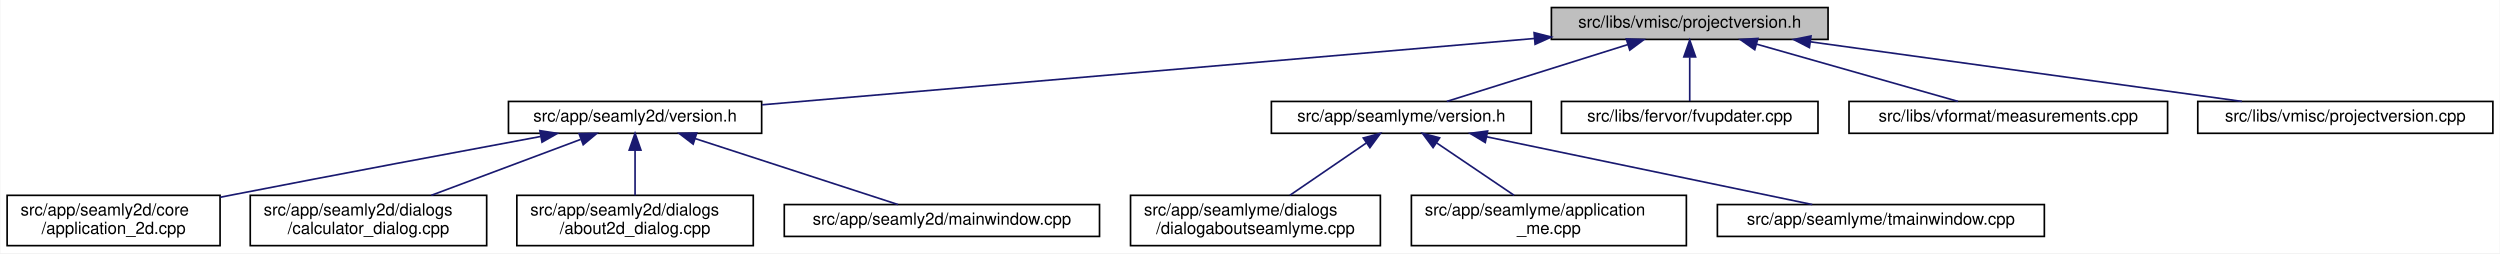
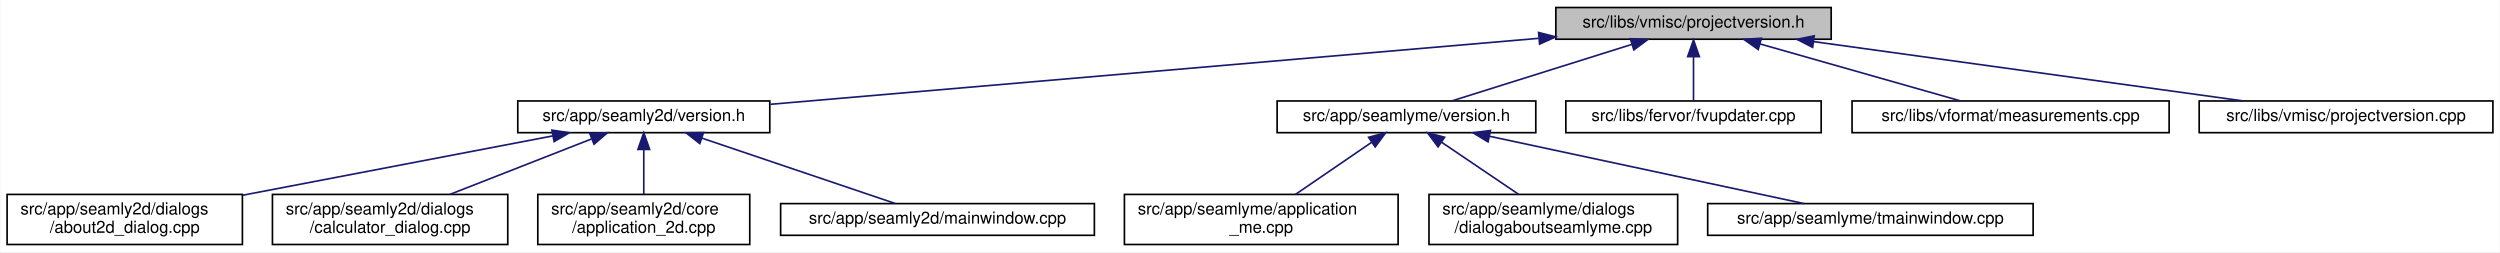
- <svg xmlns="http://www.w3.org/2000/svg" xmlns:xlink="http://www.w3.org/1999/xlink" width="1491pt" height="151pt" viewBox="0.00 0.00 1490.50 151.00">
+ <svg xmlns="http://www.w3.org/2000/svg" xmlns:xlink="http://www.w3.org/1999/xlink" width="1498pt" height="151pt" viewBox="0.00 0.00 1497.50 151.00">
  <g id="graph0" class="graph" transform="scale(1 1) rotate(0) translate(4 147)">
-     <polygon fill="white" stroke="transparent" points="-4,4 -4,-147 1486.5,-147 1486.5,4 -4,4" />
+     <polygon fill="white" stroke="transparent" points="-4,4 -4,-147 1493.5,-147 1493.5,4 -4,4" />
    <g id="node1" class="node">
      <g id="a_node1">
        <a xlink:title=" ">
-           <polygon fill="#bfbfbf" stroke="black" points="921,-123.5 921,-142.5 1086,-142.5 1086,-123.5 921,-123.5" />
-           <text text-anchor="middle" x="1003.5" y="-130.5" font-family="Helvetica,sans-Serif" font-size="10.00">src/libs/vmisc/projectversion.h</text>
+           <polygon fill="#bfbfbf" stroke="black" points="928,-123.5 928,-142.5 1093,-142.5 1093,-123.5 928,-123.5" />
+           <text text-anchor="middle" x="1010.5" y="-130.5" font-family="Helvetica,sans-Serif" font-size="10.00">src/libs/vmisc/projectversion.h</text>
        </a>
      </g>
    </g>
    <g id="node2" class="node">
      <g id="a_node2">
        <a xlink:href="../../d1/d9f/seamly2d_2version_8h.html" target="_top" xlink:title=" ">
-           <polygon fill="white" stroke="black" points="299,-67.5 299,-86.5 450,-86.5 450,-67.5 299,-67.5" />
-           <text text-anchor="middle" x="374.5" y="-74.5" font-family="Helvetica,sans-Serif" font-size="10.00">src/app/seamly2d/version.h</text>
+           <polygon fill="white" stroke="black" points="306,-67.5 306,-86.5 457,-86.5 457,-67.5 306,-67.5" />
+           <text text-anchor="middle" x="381.5" y="-74.5" font-family="Helvetica,sans-Serif" font-size="10.00">src/app/seamly2d/version.h</text>
        </a>
      </g>
    </g>
    <g id="edge1" class="edge">
-       <path fill="none" stroke="midnightblue" d="M910.64,-124.03C785.68,-113.3 565.79,-94.42 450.27,-84.5" />
-       <polygon fill="midnightblue" stroke="midnightblue" points="910.68,-127.54 920.95,-124.91 911.28,-120.57 910.68,-127.54" />
+       <path fill="none" stroke="midnightblue" d="M917.64,-124.03C792.68,-113.3 572.79,-94.42 457.27,-84.5" />
+       <polygon fill="midnightblue" stroke="midnightblue" points="917.68,-127.54 927.95,-124.91 918.28,-120.57 917.68,-127.54" />
    </g>
    <g id="node7" class="node">
      <g id="a_node7">
        <a xlink:href="../../d0/d0c/seamlyme_2version_8h.html" target="_top" xlink:title=" ">
-           <polygon fill="white" stroke="black" points="754,-67.5 754,-86.5 909,-86.5 909,-67.5 754,-67.5" />
-           <text text-anchor="middle" x="831.5" y="-74.5" font-family="Helvetica,sans-Serif" font-size="10.00">src/app/seamlyme/version.h</text>
+           <polygon fill="white" stroke="black" points="761,-67.5 761,-86.5 916,-86.5 916,-67.5 761,-67.5" />
+           <text text-anchor="middle" x="838.5" y="-74.5" font-family="Helvetica,sans-Serif" font-size="10.00">src/app/seamlyme/version.h</text>
        </a>
      </g>
    </g>
    <g id="edge6" class="edge">
-       <path fill="none" stroke="midnightblue" d="M966.67,-120.44C934.24,-110.26 887.76,-95.66 858.63,-86.52" />
-       <polygon fill="midnightblue" stroke="midnightblue" points="965.66,-123.79 976.25,-123.44 967.75,-117.11 965.66,-123.79" />
+       <path fill="none" stroke="midnightblue" d="M973.67,-120.44C941.24,-110.26 894.76,-95.66 865.63,-86.52" />
+       <polygon fill="midnightblue" stroke="midnightblue" points="972.66,-123.79 983.25,-123.44 974.75,-117.11 972.66,-123.79" />
    </g>
    <g id="node11" class="node">
      <g id="a_node11">
        <a xlink:href="../../d4/d90/fvupdater_8cpp.html" target="_top" xlink:title=" ">
-           <polygon fill="white" stroke="black" points="927,-67.5 927,-86.5 1080,-86.5 1080,-67.5 927,-67.5" />
-           <text text-anchor="middle" x="1003.5" y="-74.5" font-family="Helvetica,sans-Serif" font-size="10.00">src/libs/fervor/fvupdater.cpp</text>
+           <polygon fill="white" stroke="black" points="934,-67.5 934,-86.5 1087,-86.5 1087,-67.5 934,-67.5" />
+           <text text-anchor="middle" x="1010.5" y="-74.5" font-family="Helvetica,sans-Serif" font-size="10.00">src/libs/fervor/fvupdater.cpp</text>
        </a>
      </g>
    </g>
    <g id="edge10" class="edge">
-       <path fill="none" stroke="midnightblue" d="M1003.5,-112.8C1003.5,-103.91 1003.5,-93.78 1003.5,-86.75" />
-       <polygon fill="midnightblue" stroke="midnightblue" points="1000,-113.08 1003.5,-123.08 1007,-113.08 1000,-113.08" />
+       <path fill="none" stroke="midnightblue" d="M1010.5,-112.8C1010.5,-103.91 1010.5,-93.78 1010.5,-86.75" />
+       <polygon fill="midnightblue" stroke="midnightblue" points="1007,-113.08 1010.5,-123.08 1014,-113.08 1007,-113.08" />
    </g>
    <g id="node12" class="node">
      <g id="a_node12">
        <a xlink:href="../../d9/de3/measurements_8cpp.html" target="_top" xlink:title=" ">
-           <polygon fill="white" stroke="black" points="1098.5,-67.5 1098.5,-86.5 1288.5,-86.5 1288.5,-67.5 1098.5,-67.5" />
-           <text text-anchor="middle" x="1193.5" y="-74.5" font-family="Helvetica,sans-Serif" font-size="10.00">src/libs/vformat/measurements.cpp</text>
+           <polygon fill="white" stroke="black" points="1105.5,-67.5 1105.5,-86.5 1295.5,-86.5 1295.5,-67.5 1105.5,-67.5" />
+           <text text-anchor="middle" x="1200.5" y="-74.5" font-family="Helvetica,sans-Serif" font-size="10.00">src/libs/vformat/measurements.cpp</text>
        </a>
      </g>
    </g>
    <g id="edge11" class="edge">
-       <path fill="none" stroke="midnightblue" d="M1043.26,-120.7C1079.12,-110.51 1131.07,-95.74 1163.53,-86.52" />
-       <polygon fill="midnightblue" stroke="midnightblue" points="1042.27,-117.34 1033.61,-123.44 1044.18,-124.08 1042.27,-117.34" />
+       <path fill="none" stroke="midnightblue" d="M1050.26,-120.7C1086.12,-110.51 1138.07,-95.74 1170.53,-86.52" />
+       <polygon fill="midnightblue" stroke="midnightblue" points="1049.27,-117.34 1040.61,-123.44 1051.18,-124.08 1049.27,-117.34" />
    </g>
    <g id="node13" class="node">
      <g id="a_node13">
        <a xlink:href="../../d1/d65/projectversion_8cpp.html" target="_top" xlink:title=" ">
-           <polygon fill="white" stroke="black" points="1306.5,-67.5 1306.5,-86.5 1482.5,-86.5 1482.5,-67.5 1306.5,-67.5" />
-           <text text-anchor="middle" x="1394.5" y="-74.5" font-family="Helvetica,sans-Serif" font-size="10.00">src/libs/vmisc/projectversion.cpp</text>
+           <polygon fill="white" stroke="black" points="1313.5,-67.5 1313.5,-86.5 1489.5,-86.5 1489.5,-67.5 1313.5,-67.5" />
+           <text text-anchor="middle" x="1401.5" y="-74.5" font-family="Helvetica,sans-Serif" font-size="10.00">src/libs/vmisc/projectversion.cpp</text>
        </a>
      </g>
    </g>
    <g id="edge12" class="edge">
-       <path fill="none" stroke="midnightblue" d="M1075.6,-122.04C1149.45,-111.84 1263.03,-96.16 1332.83,-86.52" />
-       <polygon fill="midnightblue" stroke="midnightblue" points="1074.88,-118.61 1065.46,-123.44 1075.84,-125.54 1074.88,-118.61" />
+       <path fill="none" stroke="midnightblue" d="M1082.6,-122.04C1156.45,-111.84 1270.03,-96.16 1339.83,-86.52" />
+       <polygon fill="midnightblue" stroke="midnightblue" points="1081.88,-118.61 1072.46,-123.44 1082.84,-125.54 1081.88,-118.61" />
    </g>
    <g id="node3" class="node">
      <g id="a_node3">
-         <a xlink:href="../../df/d3e/application__2d_8cpp.html" target="_top" xlink:title=" ">
-           <polygon fill="white" stroke="black" points="0,-0.5 0,-30.5 127,-30.5 127,-0.5 0,-0.5" />
-           <text text-anchor="start" x="8" y="-18.5" font-family="Helvetica,sans-Serif" font-size="10.00">src/app/seamly2d/core</text>
-           <text text-anchor="middle" x="63.5" y="-7.5" font-family="Helvetica,sans-Serif" font-size="10.00">/application_2d.cpp</text>
+         <a xlink:href="../../d9/d7f/about2d__dialog_8cpp.html" target="_top" xlink:title=" ">
+           <polygon fill="white" stroke="black" points="0,-0.5 0,-30.5 141,-30.5 141,-0.5 0,-0.5" />
+           <text text-anchor="start" x="8" y="-18.5" font-family="Helvetica,sans-Serif" font-size="10.00">src/app/seamly2d/dialogs</text>
+           <text text-anchor="middle" x="70.5" y="-7.5" font-family="Helvetica,sans-Serif" font-size="10.00">/about2d_dialog.cpp</text>
        </a>
      </g>
    </g>
    <g id="edge2" class="edge">
-       <path fill="none" stroke="midnightblue" d="M318.23,-65.61C269.77,-56.62 197.99,-43.17 135.5,-31 132.75,-30.46 129.93,-29.91 127.09,-29.35" />
-       <polygon fill="midnightblue" stroke="midnightblue" points="317.73,-69.08 328.2,-67.46 319.01,-62.2 317.73,-69.08" />
+       <path fill="none" stroke="midnightblue" d="M326.97,-65.57C275.32,-55.69 197.49,-40.8 141.11,-30.01" />
+       <polygon fill="midnightblue" stroke="midnightblue" points="326.46,-69.03 336.94,-67.48 327.78,-62.16 326.46,-69.03" />
    </g>
    <g id="node4" class="node">
      <g id="a_node4">
        <a xlink:href="../../d7/dfa/calculator__dialog_8cpp.html" target="_top" xlink:title=" ">
-           <polygon fill="white" stroke="black" points="145,-0.5 145,-30.5 286,-30.5 286,-0.5 145,-0.5" />
-           <text text-anchor="start" x="153" y="-18.5" font-family="Helvetica,sans-Serif" font-size="10.00">src/app/seamly2d/dialogs</text>
-           <text text-anchor="middle" x="215.5" y="-7.5" font-family="Helvetica,sans-Serif" font-size="10.00">/calculator_dialog.cpp</text>
+           <polygon fill="white" stroke="black" points="159,-0.5 159,-30.5 300,-30.5 300,-0.5 159,-0.5" />
+           <text text-anchor="start" x="167" y="-18.5" font-family="Helvetica,sans-Serif" font-size="10.00">src/app/seamly2d/dialogs</text>
+           <text text-anchor="middle" x="229.5" y="-7.5" font-family="Helvetica,sans-Serif" font-size="10.00">/calculator_dialog.cpp</text>
        </a>
      </g>
    </g>
    <g id="edge3" class="edge">
-       <path fill="none" stroke="midnightblue" d="M342.03,-63.85C316.2,-54.18 280.03,-40.65 252.97,-30.52" />
-       <polygon fill="midnightblue" stroke="midnightblue" points="341.13,-67.25 351.72,-67.48 343.58,-60.69 341.13,-67.25" />
+       <path fill="none" stroke="midnightblue" d="M350.13,-63.72C325.46,-54.06 291.07,-40.6 265.32,-30.52" />
+       <polygon fill="midnightblue" stroke="midnightblue" points="349.13,-67.09 359.72,-67.48 351.69,-60.57 349.13,-67.09" />
    </g>
    <g id="node5" class="node">
      <g id="a_node5">
-         <a xlink:href="../../d9/d7f/about2d__dialog_8cpp.html" target="_top" xlink:title=" ">
-           <polygon fill="white" stroke="black" points="304,-0.5 304,-30.5 445,-30.5 445,-0.5 304,-0.5" />
-           <text text-anchor="start" x="312" y="-18.5" font-family="Helvetica,sans-Serif" font-size="10.00">src/app/seamly2d/dialogs</text>
-           <text text-anchor="middle" x="374.5" y="-7.5" font-family="Helvetica,sans-Serif" font-size="10.00">/about2d_dialog.cpp</text>
+         <a xlink:href="../../df/d3e/application__2d_8cpp.html" target="_top" xlink:title=" ">
+           <polygon fill="white" stroke="black" points="318,-0.5 318,-30.5 445,-30.5 445,-0.5 318,-0.5" />
+           <text text-anchor="start" x="326" y="-18.5" font-family="Helvetica,sans-Serif" font-size="10.00">src/app/seamly2d/core</text>
+           <text text-anchor="middle" x="381.5" y="-7.5" font-family="Helvetica,sans-Serif" font-size="10.00">/application_2d.cpp</text>
        </a>
      </g>
    </g>
    <g id="edge4" class="edge">
-       <path fill="none" stroke="midnightblue" d="M374.5,-57.23C374.5,-48.59 374.5,-38.5 374.5,-30.52" />
-       <polygon fill="midnightblue" stroke="midnightblue" points="371,-57.48 374.5,-67.48 378,-57.48 371,-57.48" />
+       <path fill="none" stroke="midnightblue" d="M381.5,-57.23C381.5,-48.59 381.5,-38.5 381.5,-30.52" />
+       <polygon fill="midnightblue" stroke="midnightblue" points="378,-57.48 381.5,-67.48 385,-57.48 378,-57.48" />
    </g>
    <g id="node6" class="node">
      <g id="a_node6">
        <a xlink:href="../../d8/dd9/mainwindow_8cpp.html" target="_top" xlink:title=" ">
          <polygon fill="white" stroke="black" points="463.5,-6 463.5,-25 651.5,-25 651.5,-6 463.5,-6" />
          <text text-anchor="middle" x="557.5" y="-13" font-family="Helvetica,sans-Serif" font-size="10.00">src/app/seamly2d/mainwindow.cpp</text>
        </a>
      </g>
    </g>
    <g id="edge5" class="edge">
-       <path fill="none" stroke="midnightblue" d="M410.24,-64.38C445.81,-52.82 499.55,-35.34 531.33,-25.01" />
-       <polygon fill="midnightblue" stroke="midnightblue" points="409.15,-61.05 400.72,-67.48 411.31,-67.71 409.15,-61.05" />
+       <path fill="none" stroke="midnightblue" d="M416.31,-64.23C450.52,-52.67 501.9,-35.3 532.33,-25.01" />
+       <polygon fill="midnightblue" stroke="midnightblue" points="415.07,-60.96 406.72,-67.48 417.31,-67.59 415.07,-60.96" />
    </g>
    <g id="node8" class="node">
      <g id="a_node8">
-         <a xlink:href="../../d7/d7c/dialogaboutseamlyme_8cpp.html" target="_top" xlink:title=" ">
-           <polygon fill="white" stroke="black" points="670,-0.5 670,-30.5 819,-30.5 819,-0.5 670,-0.5" />
-           <text text-anchor="start" x="678" y="-18.5" font-family="Helvetica,sans-Serif" font-size="10.00">src/app/seamlyme/dialogs</text>
-           <text text-anchor="middle" x="744.5" y="-7.5" font-family="Helvetica,sans-Serif" font-size="10.00">/dialogaboutseamlyme.cpp</text>
+         <a xlink:href="../../d8/dd0/application__me_8cpp.html" target="_top" xlink:title=" ">
+           <polygon fill="white" stroke="black" points="669.5,-0.5 669.5,-30.5 833.5,-30.5 833.5,-0.5 669.5,-0.5" />
+           <text text-anchor="start" x="677.5" y="-18.5" font-family="Helvetica,sans-Serif" font-size="10.00">src/app/seamlyme/application</text>
+           <text text-anchor="middle" x="751.5" y="-7.5" font-family="Helvetica,sans-Serif" font-size="10.00">_me.cpp</text>
        </a>
      </g>
    </g>
    <g id="edge7" class="edge">
-       <path fill="none" stroke="midnightblue" d="M810.65,-61.74C796.82,-52.28 778.76,-39.93 765,-30.52" />
-       <polygon fill="midnightblue" stroke="midnightblue" points="808.8,-64.72 819.04,-67.48 812.76,-58.94 808.8,-64.72" />
+       <path fill="none" stroke="midnightblue" d="M817.65,-61.74C803.82,-52.28 785.76,-39.93 772,-30.52" />
+       <polygon fill="midnightblue" stroke="midnightblue" points="815.8,-64.72 826.04,-67.48 819.76,-58.94 815.8,-64.72" />
    </g>
    <g id="node9" class="node">
      <g id="a_node9">
-         <a xlink:href="../../d8/dd0/application__me_8cpp.html" target="_top" xlink:title=" ">
-           <polygon fill="white" stroke="black" points="837.5,-0.5 837.5,-30.5 1001.5,-30.5 1001.5,-0.5 837.5,-0.5" />
-           <text text-anchor="start" x="845.5" y="-18.5" font-family="Helvetica,sans-Serif" font-size="10.00">src/app/seamlyme/application</text>
-           <text text-anchor="middle" x="919.5" y="-7.5" font-family="Helvetica,sans-Serif" font-size="10.00">_me.cpp</text>
+         <a xlink:href="../../d7/d7c/dialogaboutseamlyme_8cpp.html" target="_top" xlink:title=" ">
+           <polygon fill="white" stroke="black" points="852,-0.5 852,-30.5 1001,-30.5 1001,-0.5 852,-0.5" />
+           <text text-anchor="start" x="860" y="-18.5" font-family="Helvetica,sans-Serif" font-size="10.00">src/app/seamlyme/dialogs</text>
+           <text text-anchor="middle" x="926.5" y="-7.5" font-family="Helvetica,sans-Serif" font-size="10.00">/dialogaboutseamlyme.cpp</text>
        </a>
      </g>
    </g>
    <g id="edge8" class="edge">
-       <path fill="none" stroke="midnightblue" d="M852.59,-61.74C866.58,-52.28 884.85,-39.93 898.76,-30.52" />
-       <polygon fill="midnightblue" stroke="midnightblue" points="850.43,-58.97 844.11,-67.48 854.35,-64.77 850.43,-58.97" />
+       <path fill="none" stroke="midnightblue" d="M859.59,-61.74C873.58,-52.28 891.85,-39.93 905.76,-30.52" />
+       <polygon fill="midnightblue" stroke="midnightblue" points="857.43,-58.97 851.11,-67.48 861.35,-64.77 857.43,-58.97" />
    </g>
    <g id="node10" class="node">
      <g id="a_node10">
        <a xlink:href="../../dc/de1/tmainwindow_8cpp.html" target="_top" xlink:title=" ">
-           <polygon fill="white" stroke="black" points="1020,-6 1020,-25 1215,-25 1215,-6 1020,-6" />
-           <text text-anchor="middle" x="1117.5" y="-13" font-family="Helvetica,sans-Serif" font-size="10.00">src/app/seamlyme/tmainwindow.cpp</text>
+           <polygon fill="white" stroke="black" points="1019,-6 1019,-25 1214,-25 1214,-6 1019,-6" />
+           <text text-anchor="middle" x="1116.5" y="-13" font-family="Helvetica,sans-Serif" font-size="10.00">src/app/seamlyme/tmainwindow.cpp</text>
        </a>
      </g>
    </g>
    <g id="edge9" class="edge">
-       <path fill="none" stroke="midnightblue" d="M882.44,-65.4C937.89,-53.87 1025.45,-35.65 1076.6,-25.01" />
-       <polygon fill="midnightblue" stroke="midnightblue" points="881.55,-62.01 872.48,-67.48 882.98,-68.86 881.55,-62.01" />
+       <path fill="none" stroke="midnightblue" d="M888.35,-65.33C942.26,-53.79 1027.13,-35.63 1076.74,-25.01" />
+       <polygon fill="midnightblue" stroke="midnightblue" points="887.38,-61.96 878.33,-67.48 888.84,-68.8 887.38,-61.96" />
    </g>
  </g>
</svg>
